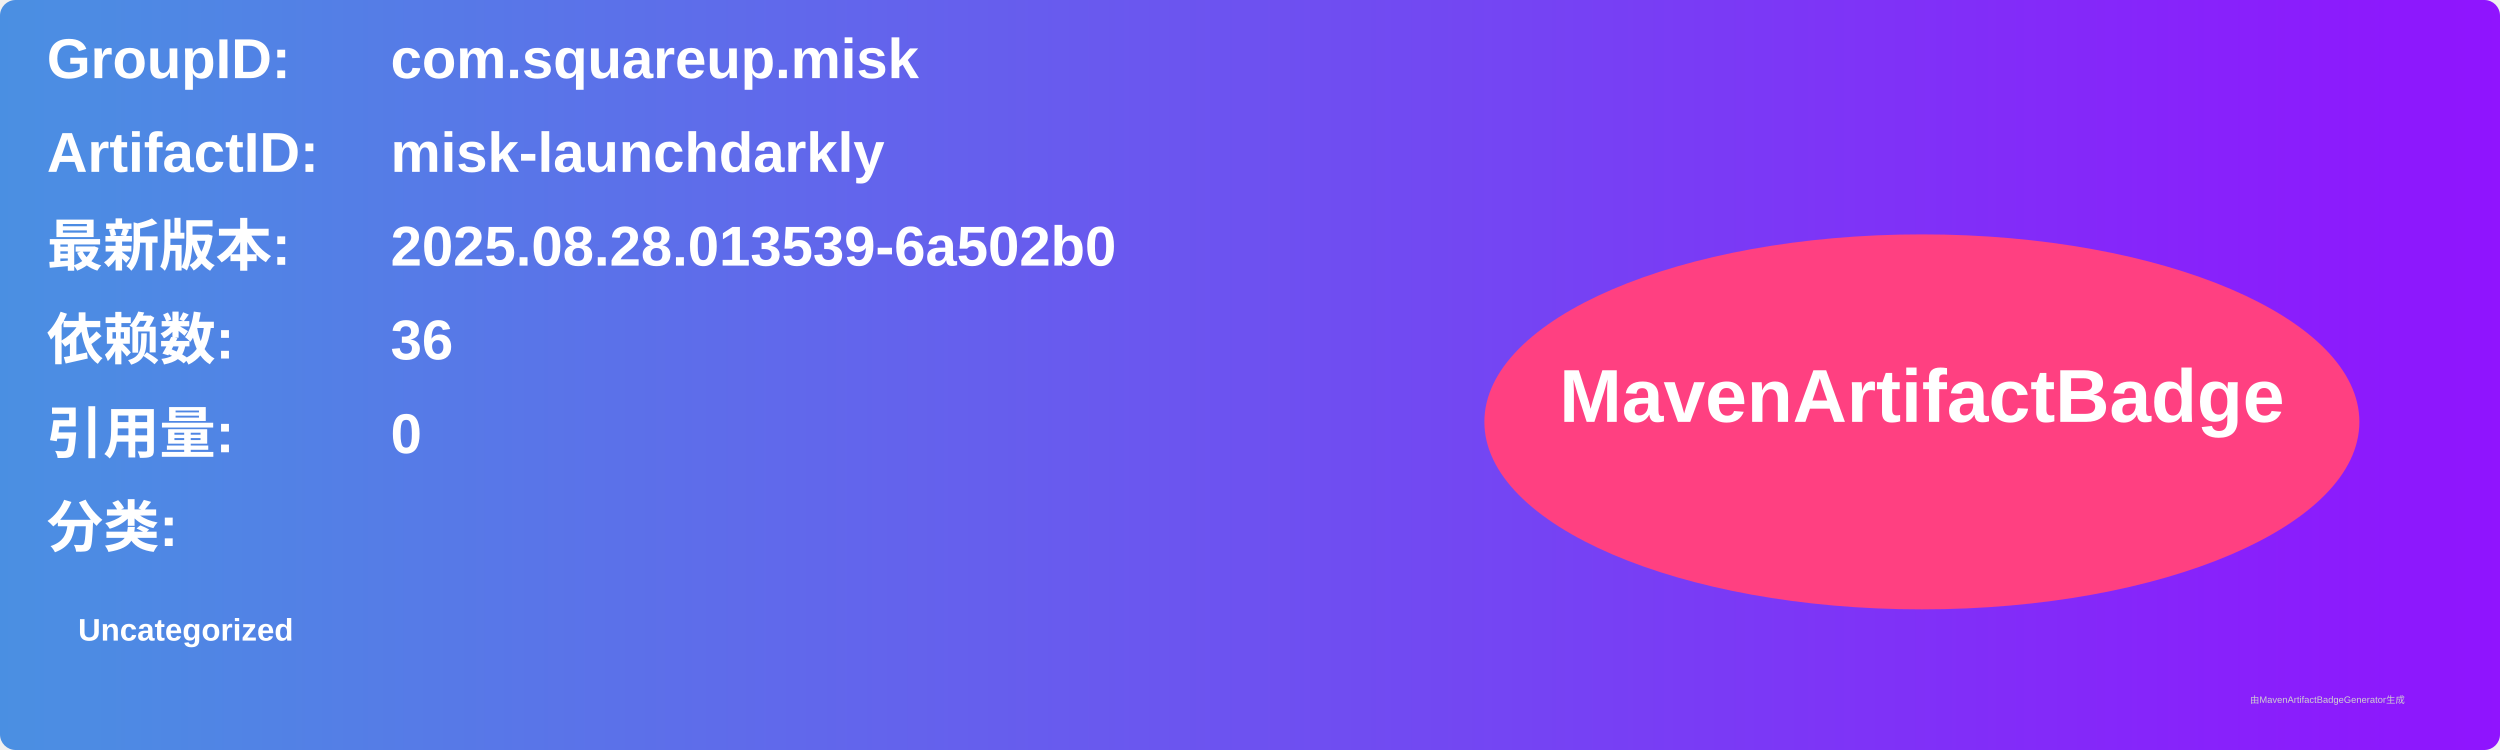
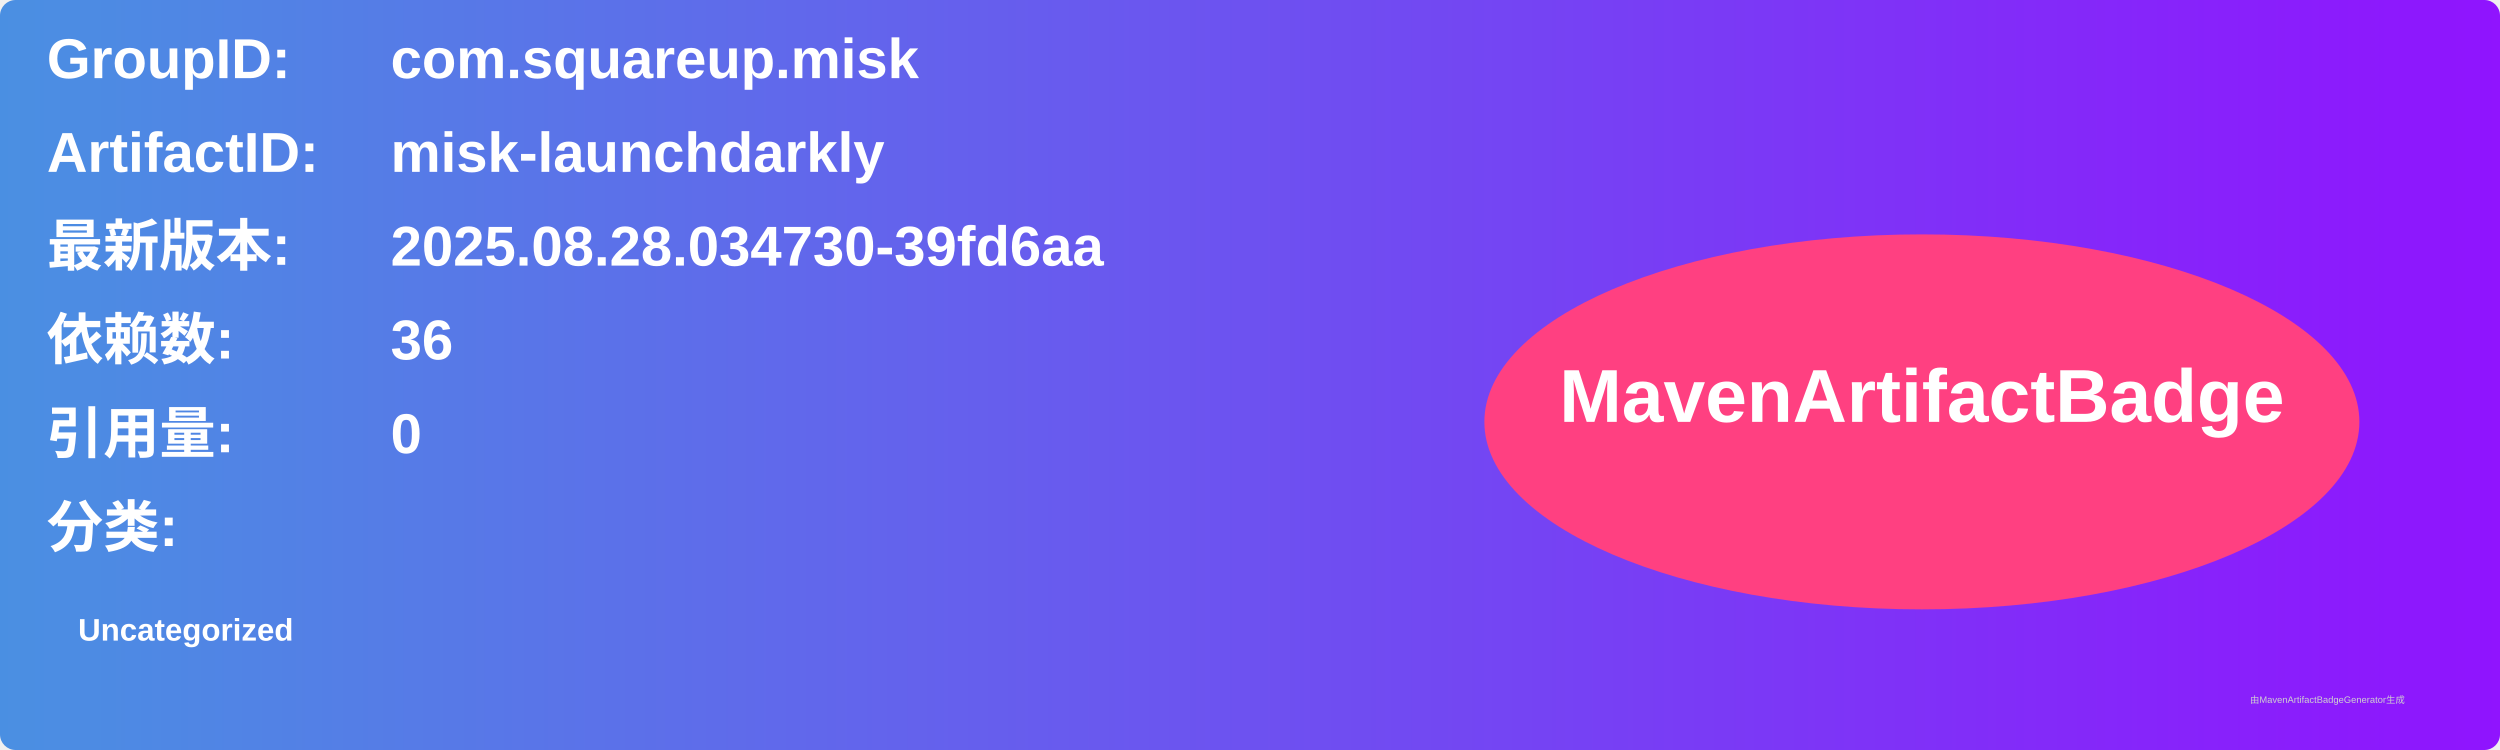
<svg xmlns="http://www.w3.org/2000/svg" width="800" height="240" viewBox="0 0 800 240">
  <linearGradient id="grad" x1="0%" y1="0%" x2="100%" y2="0%">
    <stop offset="0%" stop-color="#4a90e2" />
    <stop offset="100%" stop-color="#9013fe" />
  </linearGradient>
  <rect width="100%" height="100%" rx="5" ry="5" fill="url(#grad)" />
  <g transform="translate(15, 15)">
    <text x="0" y="10" font-family="Arial" font-size="18" fill="white" font-weight="bold" width="260">GroupID:</text>
    <text x="110" y="10" font-family="Arial" font-size="18" fill="white" font-weight="bold" width="460">com.squareup.misk</text>
    <text x="0" y="40" font-family="Arial" font-size="18" fill="white" font-weight="bold" width="260">ArtifactID:</text>
    <text x="110" y="40" font-family="Arial" font-size="18" fill="white" font-weight="bold" width="460">misk-launchdarkly</text>
    <text x="0" y="70" font-family="Arial" font-size="18" fill="white" font-weight="bold">最新版本:</text>
    <text x="110" y="70" font-family="Arial" font-size="18" fill="white" font-weight="bold">
-       <tspan font-weight="bold">2025.08.28.013539-6a502b0</tspan>
+       <tspan font-weight="bold">2025.08.28.034730-39fd6aa</tspan>
    </text>
    <text x="0" y="100" font-family="Arial" font-size="18" fill="white" font-weight="bold">依赖数: </text>
    <text x="110" y="100" font-family="Arial" font-size="18" fill="white">
      <tspan font-weight="bold">36</tspan>
    </text>
    <text x="0" y="130" font-family="Arial" font-size="18" fill="white" font-weight="bold">引用量: </text>
    <text x="110" y="130" font-family="Arial" font-size="18" fill="white">
      <tspan font-weight="bold">0</tspan>
    </text>
    <text x="0" y="160" font-family="Arial" font-size="18" fill="white" font-weight="bold">分类:</text>
    <text x="10" y="190" font-family="Arial" font-size="10" fill="white">
      <tspan font-weight="bold">Uncategorized</tspan>
    </text>
    <ellipse cx="600" cy="120" rx="140" ry="60" fill="#ff4081" />
    <text x="600" y="120" text-anchor="middle" font-family="Arial" font-size="24" fill="white" font-weight="bold">MavenArtifactBadge</text>
  </g>
  <text x="720" y="225" font-family="Arial" font-size="3" fill="#d0d0d0">由MavenArtifactBadgeGenerator生成</text>
</svg>
